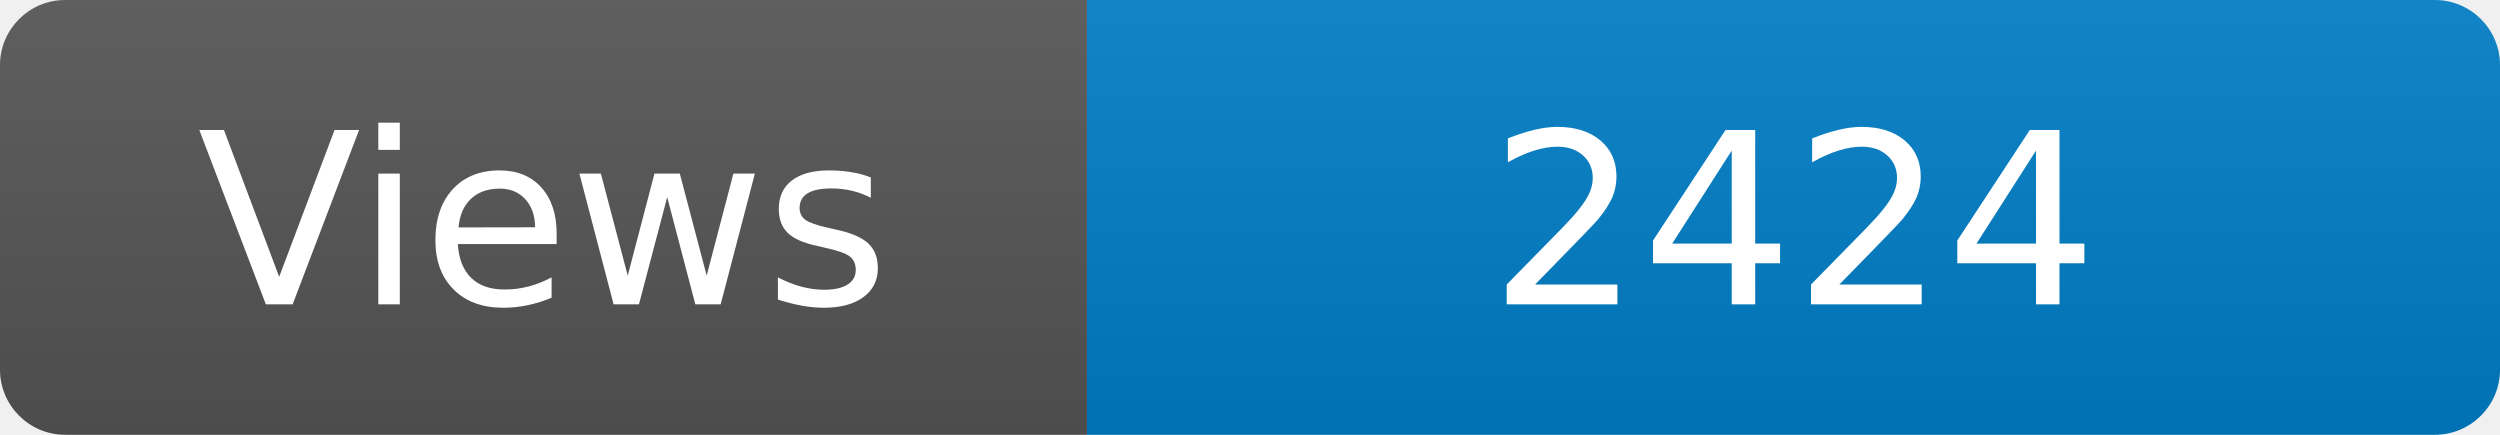
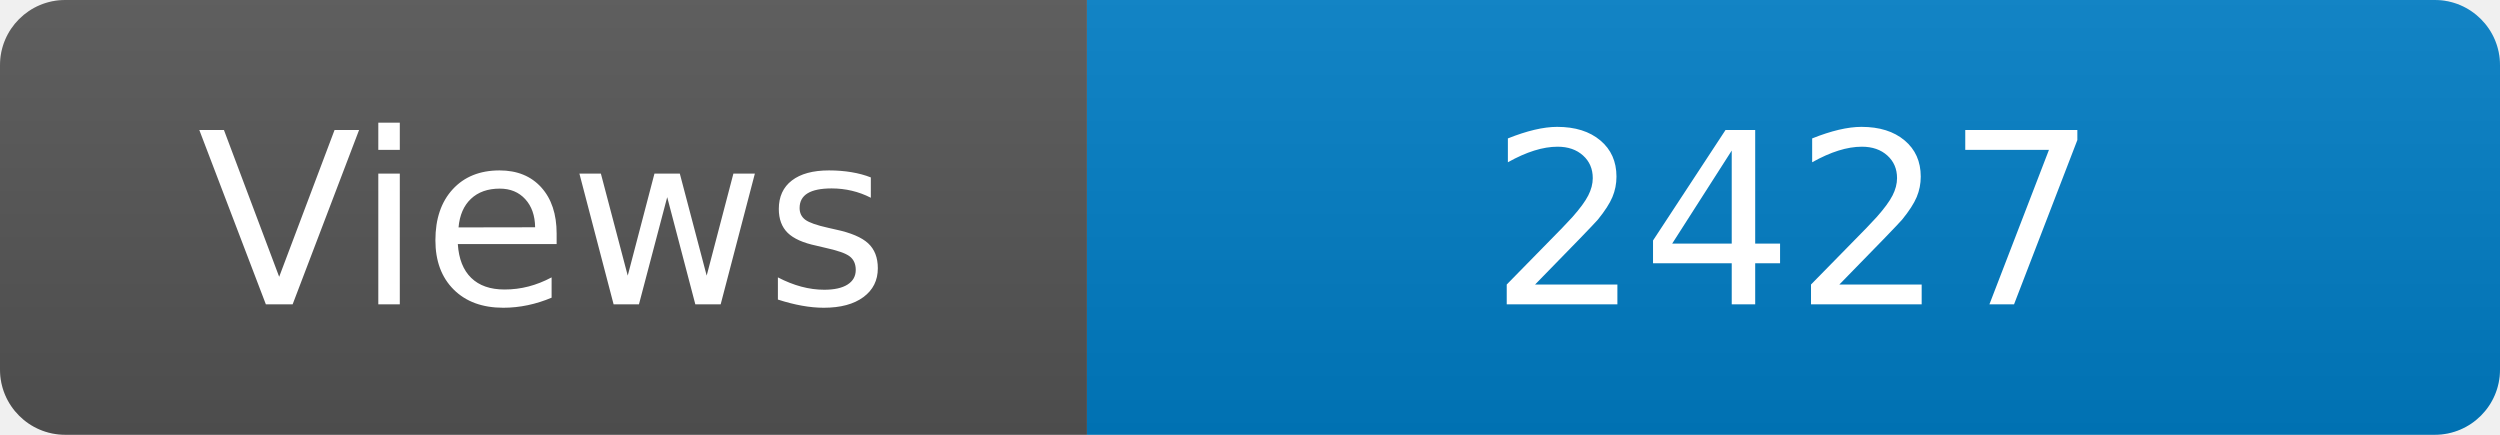
<svg xmlns="http://www.w3.org/2000/svg" width="115" height="20" role="img" aria-label="Maintained?: yes">
  <linearGradient id="s" x2="0" y2="100%">
    <stop offset="0" stop-color="#bbb" stop-opacity=".1" />
    <stop offset="1" stop-opacity=".1" />
  </linearGradient>
  <clipPath id="r">
    <rect width="115" height="20" rx="3" fill="#fff" />
  </clipPath>
  <g clip-path="url(#r)">
    <rect width="50" height="20" fill="#555" />
    <rect x="50" width="160" height="20" fill="#007ec6" />
    <rect width="115" height="20" fill="url(#s)" />
  </g>
  <g fill="#fff" text-anchor="middle" font-family="Verdana,Geneva,DejaVu Sans,sans-serif" font-size="110">
    <text x="250" y="140" transform="scale(.1)" fill="#fff">Views</text>
-     <text x="825" y="140" transform="scale(.1)" fill="#fff">2424</text>
+     <text x="825" y="140" transform="scale(.1)" fill="#fff">2427</text>
  </g>
</svg>
